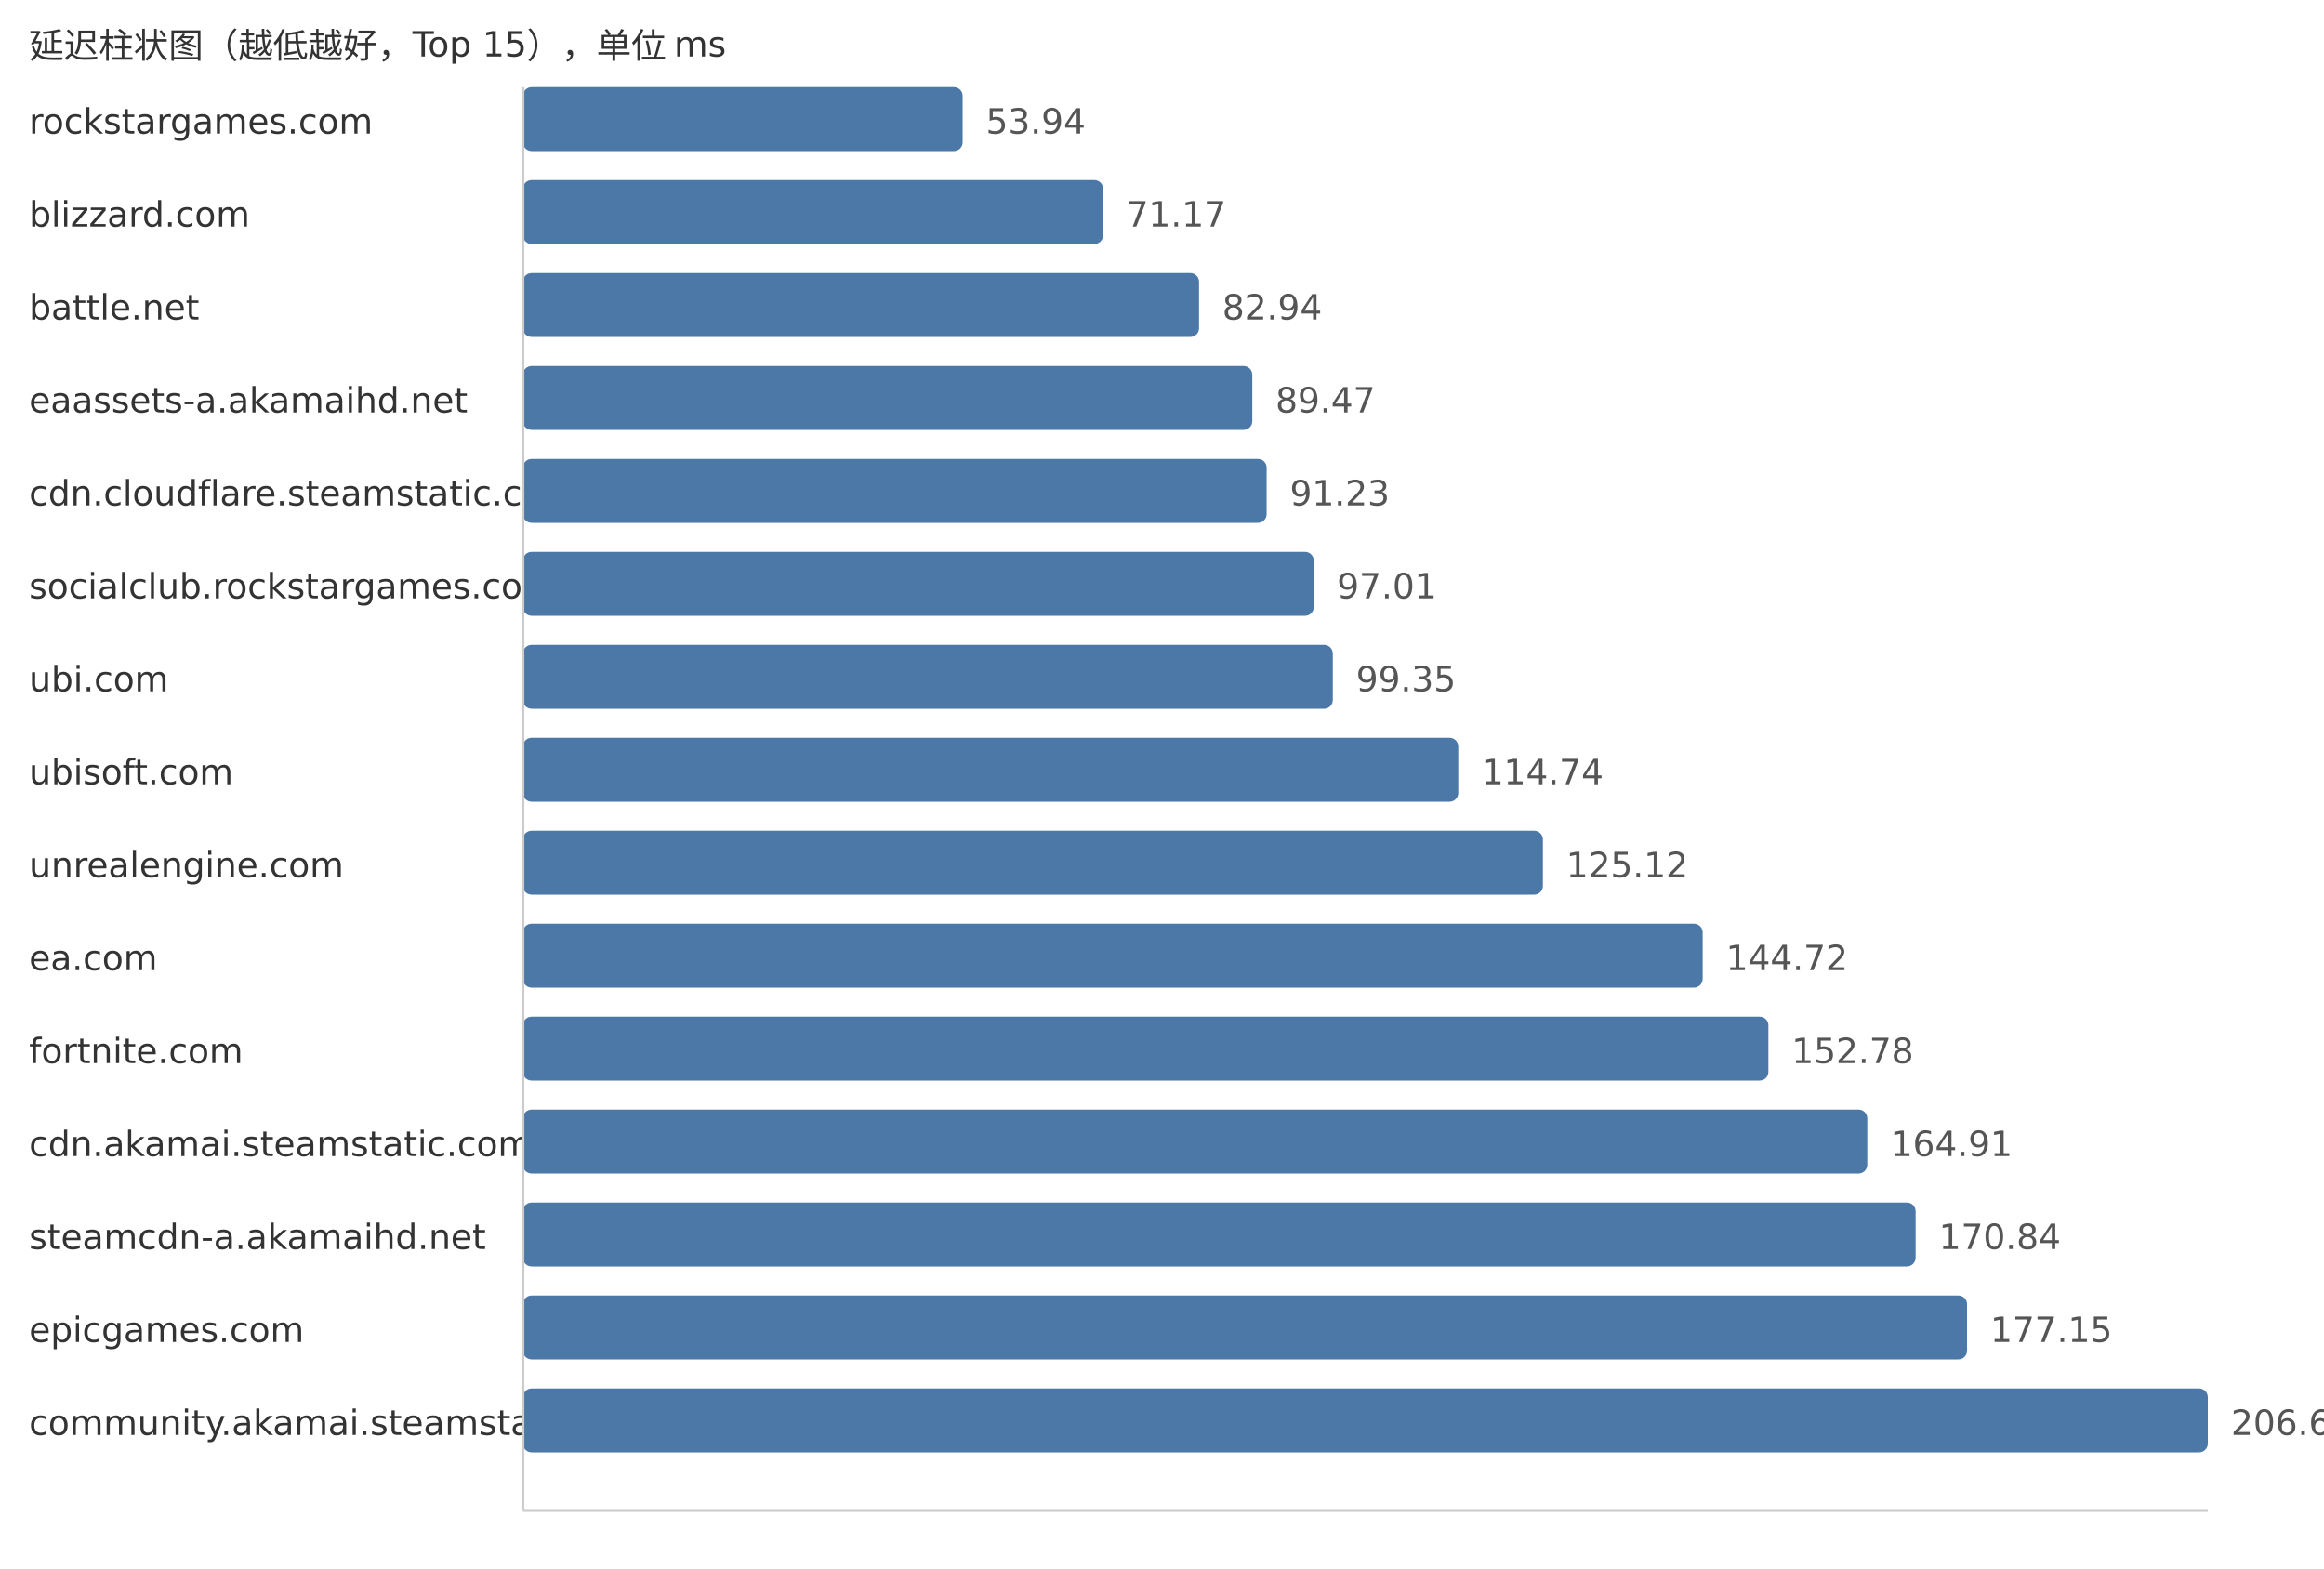
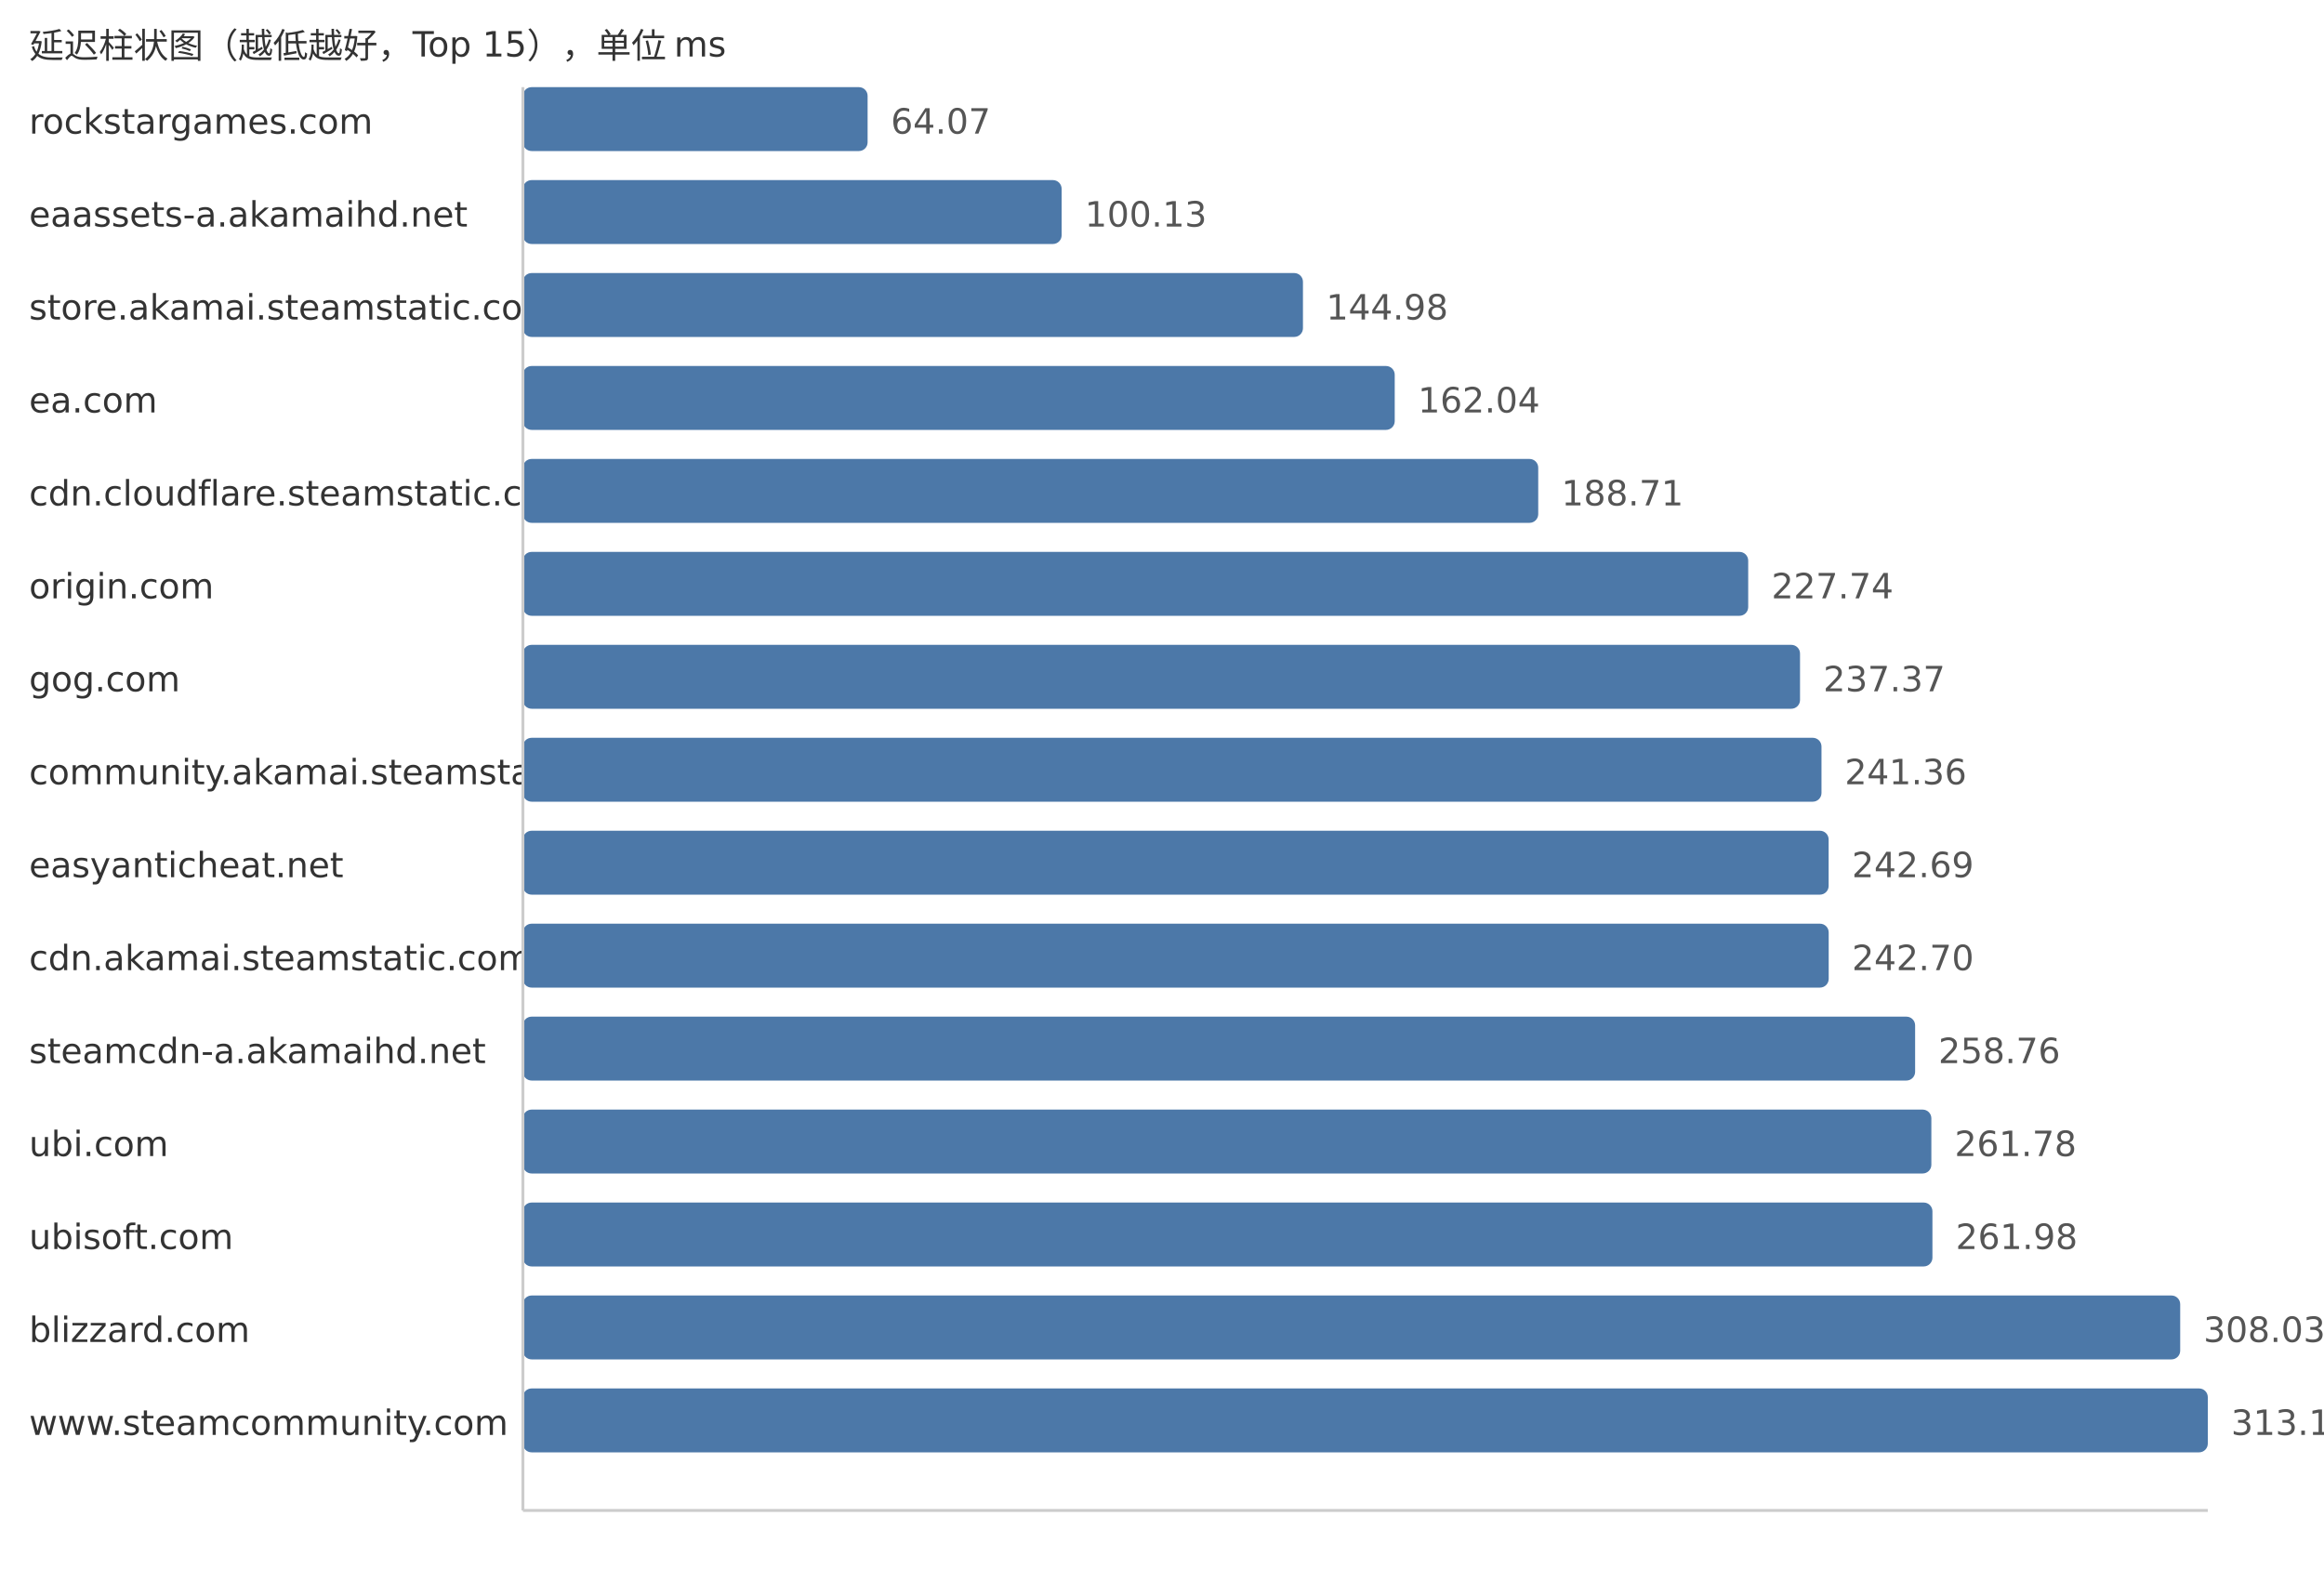
<svg xmlns="http://www.w3.org/2000/svg" width="800" height="540">
  <style> .label{font-family:DejaVu Sans,Verdana,Geneva,sans-serif;font-size:12px;fill:#333} .value{font-family:DejaVu Sans,Verdana,Geneva,sans-serif;font-size:12px;fill:#555} </style>
  <text x="10" y="20" class="label">延迟柱状图（越低越好，Top 15），单位 ms</text>
  <text x="10" y="46" class="label">rockstargames.com</text>
-   <rect x="180" y="30" width="151.37" height="22" fill="#4c78a8" rx="3" />
-   <text x="339.37" y="46" class="value">53.94</text>
-   <text x="10" y="78" class="label">blizzard.com</text>
-   <rect x="180" y="62" width="199.72" height="22" fill="#4c78a8" rx="3" />
-   <text x="387.72" y="78" class="value">71.17</text>
-   <text x="10" y="110" class="label">battle.net</text>
-   <rect x="180" y="94" width="232.75" height="22" fill="#4c78a8" rx="3" />
-   <text x="420.75" y="110" class="value">82.94</text>
-   <text x="10" y="142" class="label">eaassets-a.akamaihd.net</text>
-   <rect x="180" y="126" width="251.08" height="22" fill="#4c78a8" rx="3" />
-   <text x="439.08" y="142" class="value">89.47</text>
+   <rect x="180" y="30" width="118.66" height="22" fill="#4c78a8" rx="3" />
+   <text x="306.66" y="46" class="value">64.07</text>
+   <text x="10" y="78" class="label">eaassets-a.akamaihd.net</text>
+   <rect x="180" y="62" width="185.45" height="22" fill="#4c78a8" rx="3" />
+   <text x="373.45" y="78" class="value">100.13</text>
+   <text x="10" y="110" class="label">store.akamai.steamstatic.com</text>
+   <rect x="180" y="94" width="268.52" height="22" fill="#4c78a8" rx="3" />
+   <text x="456.52" y="110" class="value">144.98</text>
+   <text x="10" y="142" class="label">ea.com</text>
+   <rect x="180" y="126" width="300.11" height="22" fill="#4c78a8" rx="3" />
+   <text x="488.11" y="142" class="value">162.04</text>
  <text x="10" y="174" class="label">cdn.cloudflare.steamstatic.com</text>
-   <rect x="180" y="158" width="256.02" height="22" fill="#4c78a8" rx="3" />
-   <text x="444.02" y="174" class="value">91.23</text>
-   <text x="10" y="206" class="label">socialclub.rockstargames.com</text>
-   <rect x="180" y="190" width="272.24" height="22" fill="#4c78a8" rx="3" />
-   <text x="460.24" y="206" class="value">97.01</text>
-   <text x="10" y="238" class="label">ubi.com</text>
-   <rect x="180" y="222" width="278.8" height="22" fill="#4c78a8" rx="3" />
-   <text x="466.8" y="238" class="value">99.35</text>
-   <text x="10" y="270" class="label">ubisoft.com</text>
-   <rect x="180" y="254" width="321.99" height="22" fill="#4c78a8" rx="3" />
-   <text x="509.99" y="270" class="value">114.74</text>
-   <text x="10" y="302" class="label">unrealengine.com</text>
-   <rect x="180" y="286" width="351.12" height="22" fill="#4c78a8" rx="3" />
-   <text x="539.12" y="302" class="value">125.12</text>
-   <text x="10" y="334" class="label">ea.com</text>
-   <rect x="180" y="318" width="406.12" height="22" fill="#4c78a8" rx="3" />
-   <text x="594.12" y="334" class="value">144.72</text>
-   <text x="10" y="366" class="label">fortnite.com</text>
-   <rect x="180" y="350" width="428.74" height="22" fill="#4c78a8" rx="3" />
-   <text x="616.74" y="366" class="value">152.78</text>
-   <text x="10" y="398" class="label">cdn.akamai.steamstatic.com</text>
-   <rect x="180" y="382" width="462.78" height="22" fill="#4c78a8" rx="3" />
-   <text x="650.78" y="398" class="value">164.91</text>
-   <text x="10" y="430" class="label">steamcdn-a.akamaihd.net</text>
-   <rect x="180" y="414" width="479.42" height="22" fill="#4c78a8" rx="3" />
-   <text x="667.42" y="430" class="value">170.84</text>
-   <text x="10" y="462" class="label">epicgames.com</text>
-   <rect x="180" y="446" width="497.13" height="22" fill="#4c78a8" rx="3" />
-   <text x="685.13" y="462" class="value">177.15</text>
-   <text x="10" y="494" class="label">community.akamai.steamstatic.com</text>
+   <rect x="180" y="158" width="349.51" height="22" fill="#4c78a8" rx="3" />
+   <text x="537.51" y="174" class="value">188.71</text>
+   <text x="10" y="206" class="label">origin.com</text>
+   <rect x="180" y="190" width="421.79" height="22" fill="#4c78a8" rx="3" />
+   <text x="609.79" y="206" class="value">227.74</text>
+   <text x="10" y="238" class="label">gog.com</text>
+   <rect x="180" y="222" width="439.63" height="22" fill="#4c78a8" rx="3" />
+   <text x="627.63" y="238" class="value">237.37</text>
+   <text x="10" y="270" class="label">community.akamai.steamstatic.com</text>
+   <rect x="180" y="254" width="447.02" height="22" fill="#4c78a8" rx="3" />
+   <text x="635.02" y="270" class="value">241.36</text>
+   <text x="10" y="302" class="label">easyanticheat.net</text>
+   <rect x="180" y="286" width="449.48" height="22" fill="#4c78a8" rx="3" />
+   <text x="637.48" y="302" class="value">242.69</text>
+   <text x="10" y="334" class="label">cdn.akamai.steamstatic.com</text>
+   <rect x="180" y="318" width="449.5" height="22" fill="#4c78a8" rx="3" />
+   <text x="637.5" y="334" class="value">242.70</text>
+   <text x="10" y="366" class="label">steamcdn-a.akamaihd.net</text>
+   <rect x="180" y="350" width="479.25" height="22" fill="#4c78a8" rx="3" />
+   <text x="667.25" y="366" class="value">258.76</text>
+   <text x="10" y="398" class="label">ubi.com</text>
+   <rect x="180" y="382" width="484.84" height="22" fill="#4c78a8" rx="3" />
+   <text x="672.84" y="398" class="value">261.78</text>
+   <text x="10" y="430" class="label">ubisoft.com</text>
+   <rect x="180" y="414" width="485.21" height="22" fill="#4c78a8" rx="3" />
+   <text x="673.21" y="430" class="value">261.98</text>
+   <text x="10" y="462" class="label">blizzard.com</text>
+   <rect x="180" y="446" width="570.5" height="22" fill="#4c78a8" rx="3" />
+   <text x="758.5" y="462" class="value">308.03</text>
+   <text x="10" y="494" class="label">www.steamcommunity.com</text>
  <rect x="180" y="478" width="580.0" height="22" fill="#4c78a8" rx="3" />
-   <text x="768.0" y="494" class="value">206.68</text>
+   <text x="768.0" y="494" class="value">313.16</text>
  <line x1="180" y1="30" x2="180" y2="520" stroke="#ccc" />
  <line x1="180" y1="520" x2="760" y2="520" stroke="#ccc" />
</svg>
